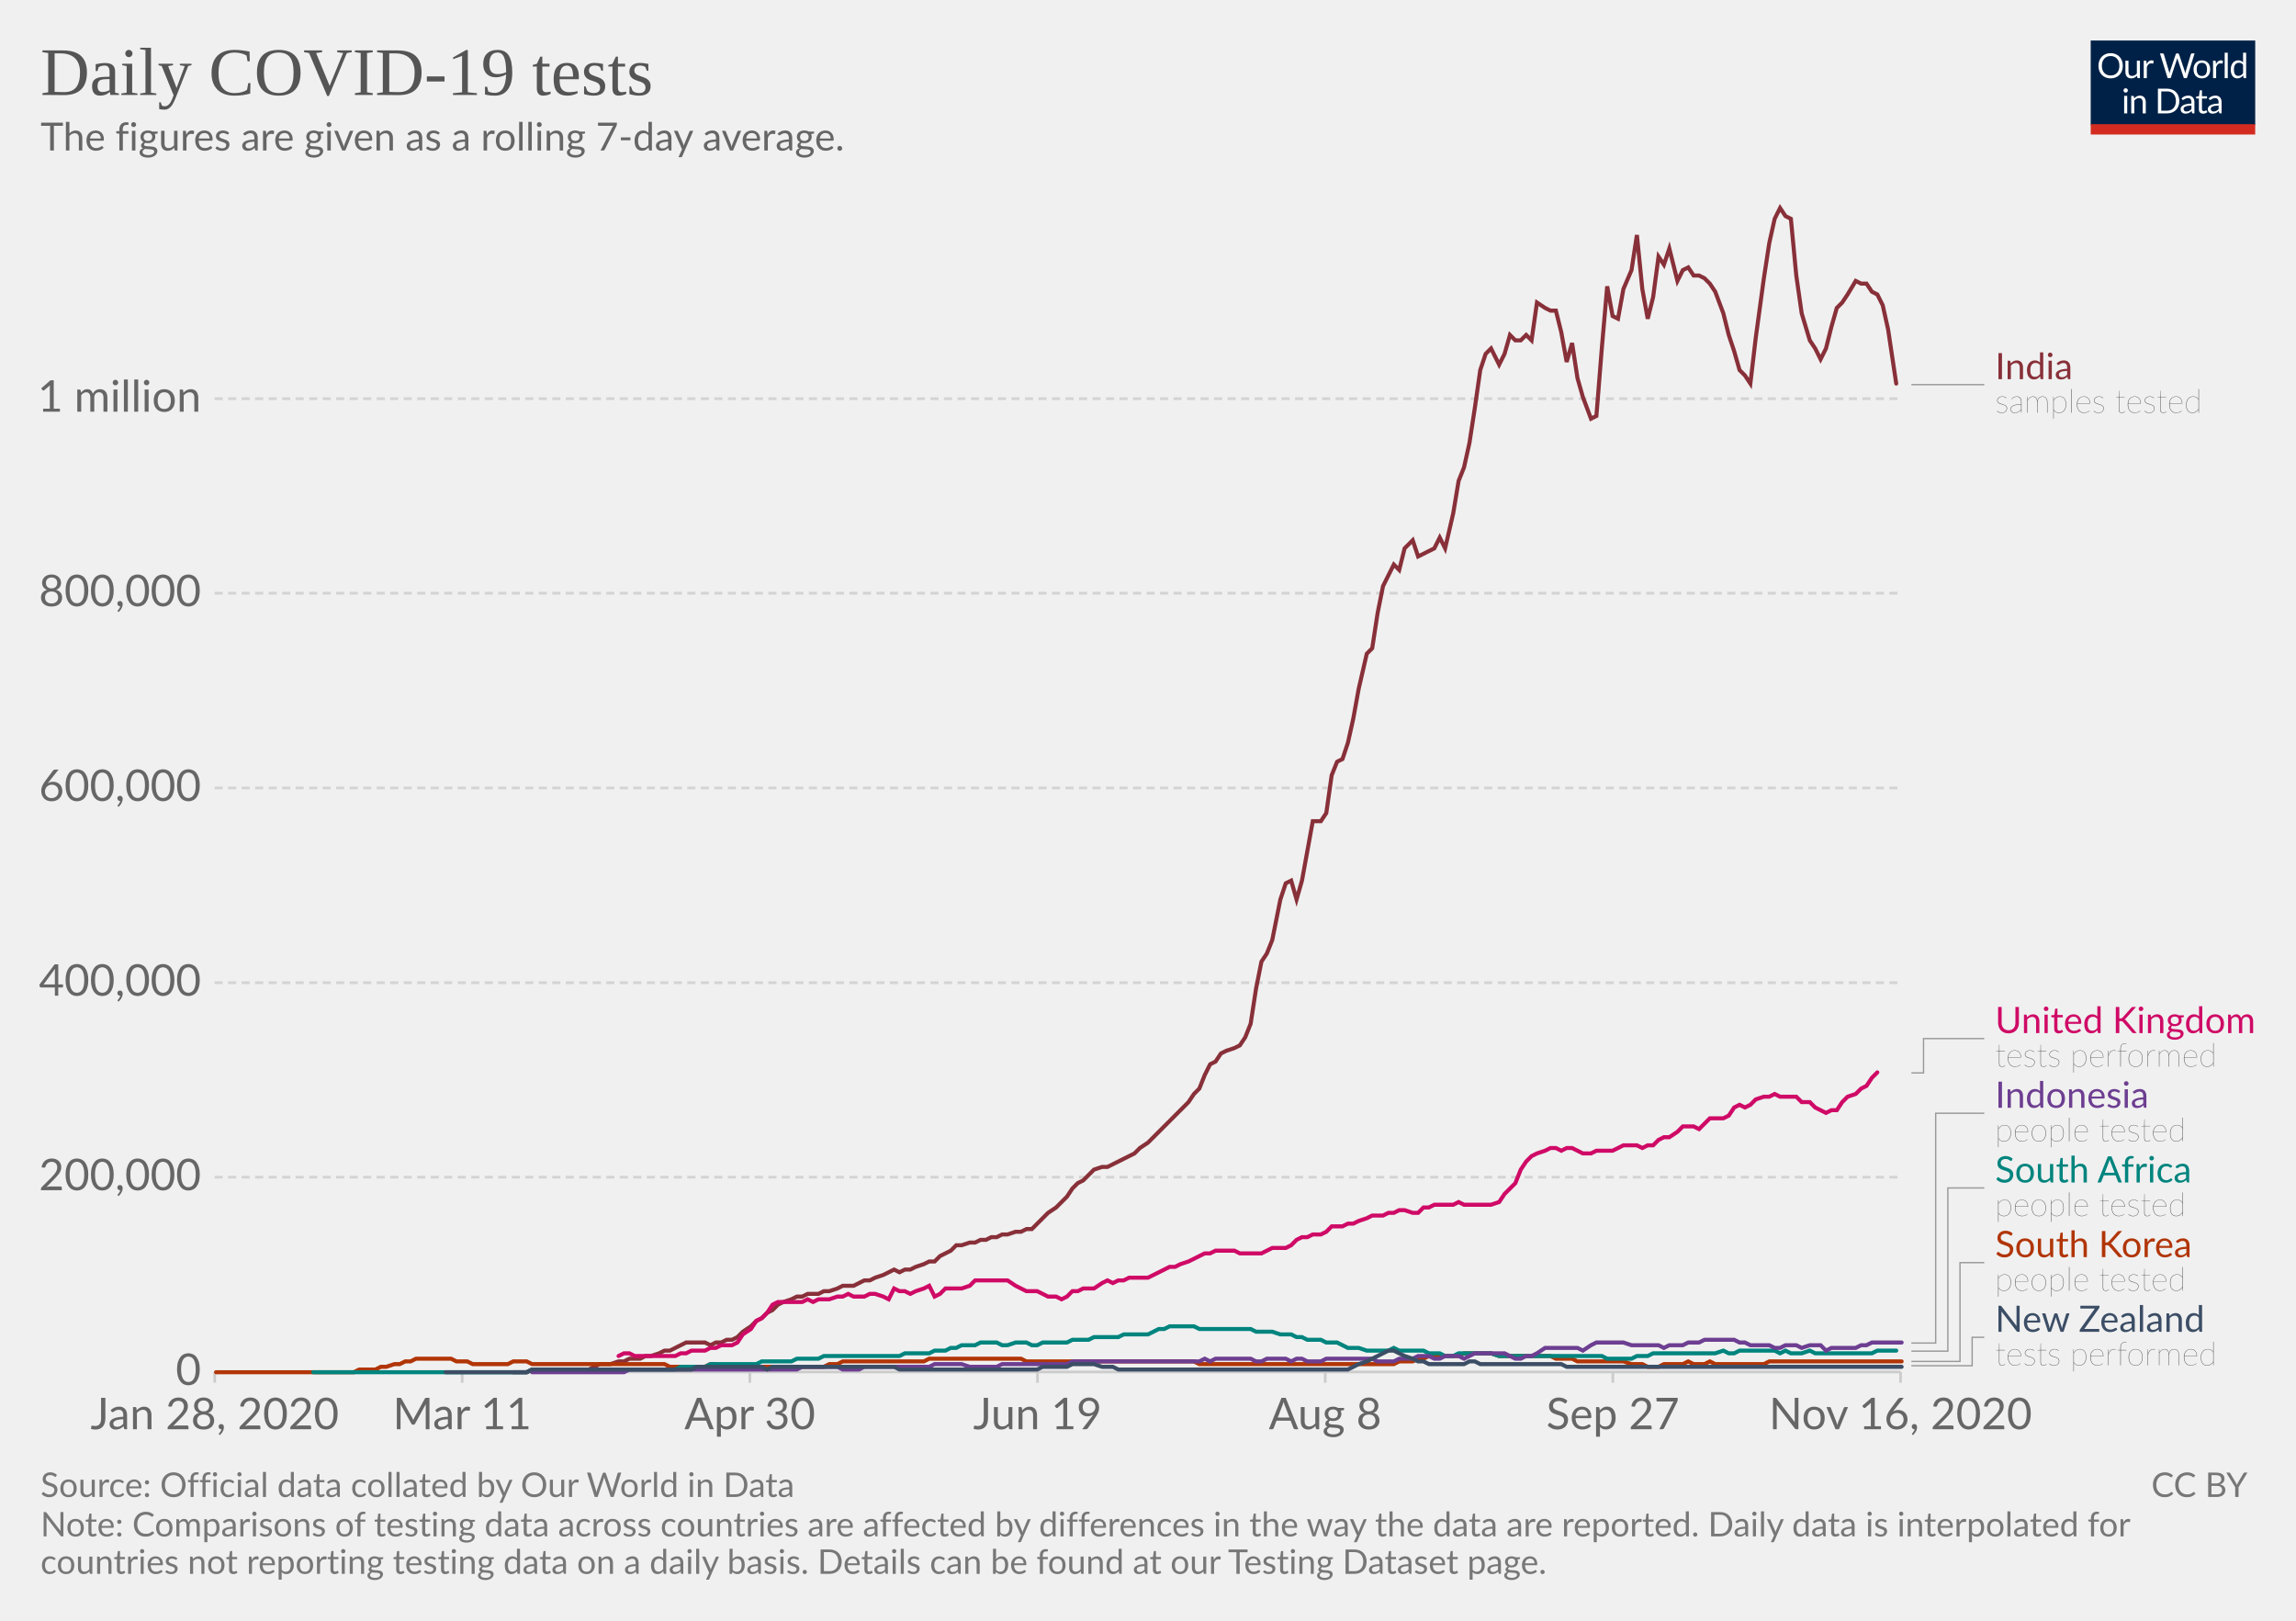
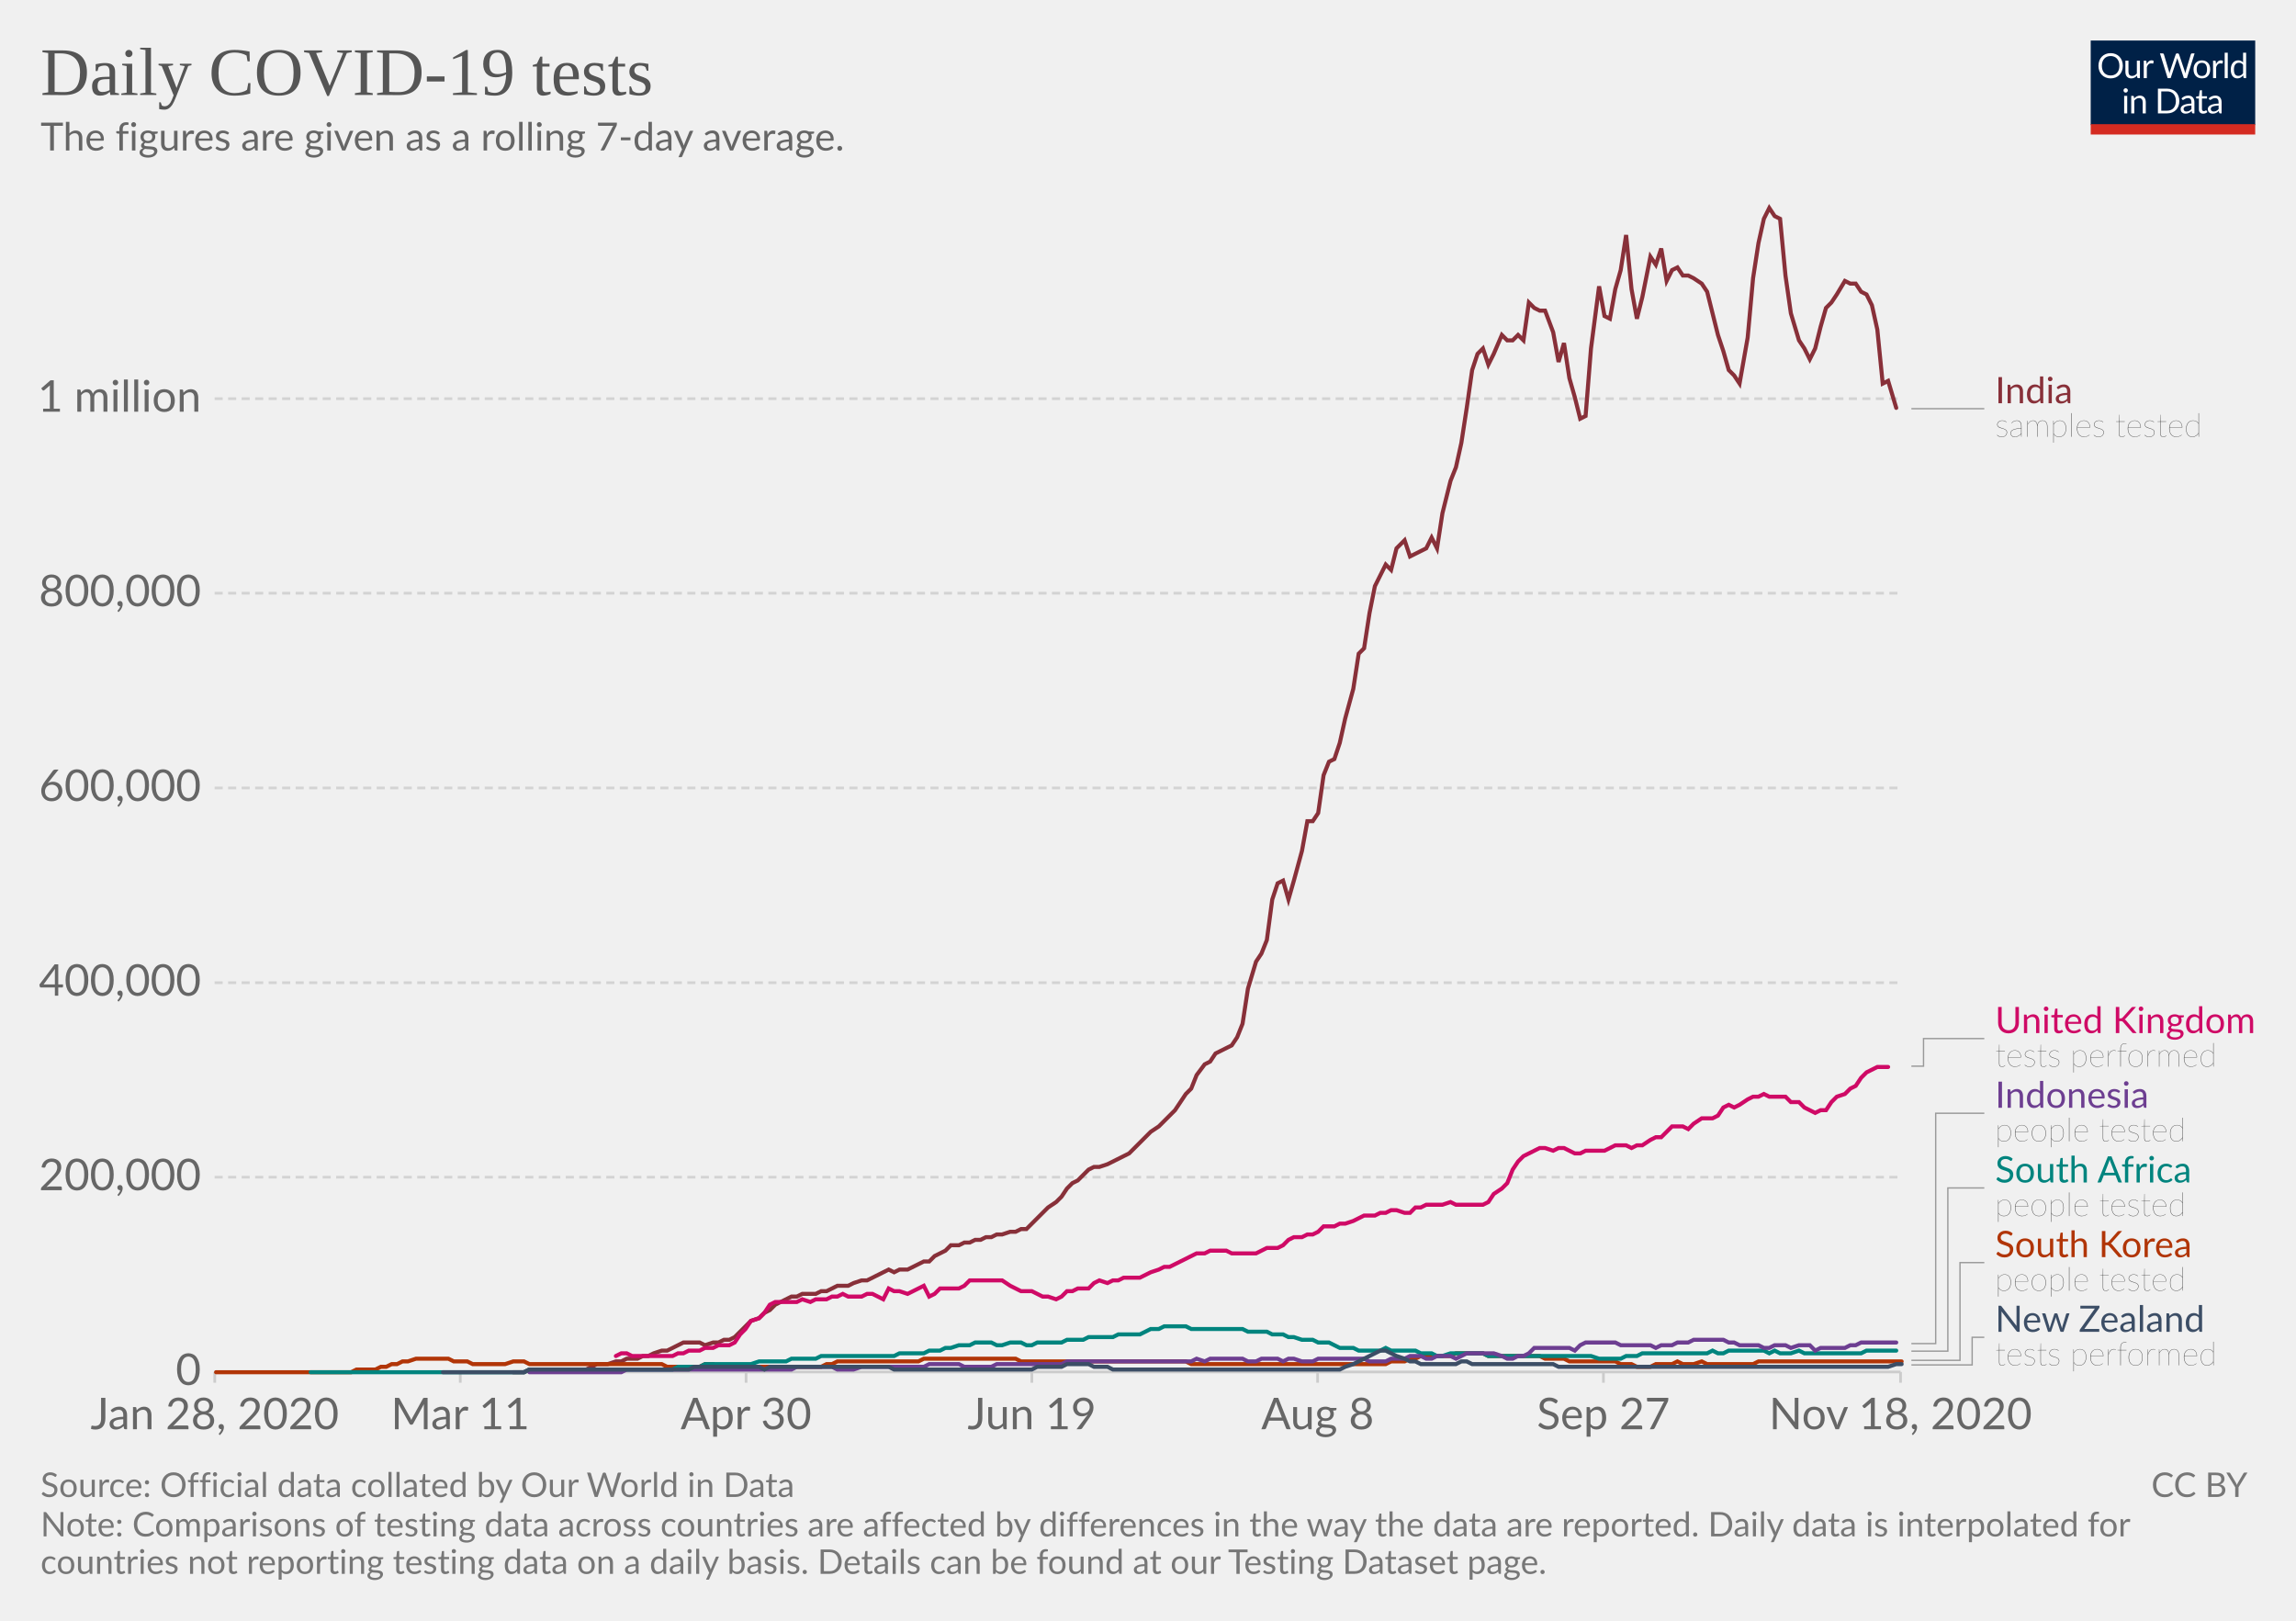
<svg xmlns="http://www.w3.org/2000/svg" version="1.1" style="background-color:#fff;-webkit-font-smoothing:antialiased" width="850" height="600" viewBox="0 0 850 600" font-family="Lato,'Helvetica Neue',Helvetica,Arial,sans-serif" font-size="18" text-rendering="optimizeLegibility">
  <g class="HeaderView">
    <g transform="matrix(.29 0 0 .29 774 15)">
      <svg width="210" height="120" viewBox="0 0 210 120" fill="none">
        <g clip-path="url(#clip0)">
          <path d="M0 0h210v107.89H0V0z" fill="#002147" />
          <path d="M40.98 32.25c0 2.36-.38 4.53-1.12 6.51a14.26 14.26 0 01-8.1 8.4c-1.9.78-4.02 1.17-6.34 1.17a16.6 16.6 0 01-6.33-1.17 14.31 14.31 0 01-8.08-8.4 18.29 18.29 0 01-1.12-6.51c0-2.36.38-4.53 1.12-6.5a14.32 14.32 0 018.07-8.44c1.92-.8 4.03-1.19 6.34-1.19 2.32 0 4.43.4 6.34 1.19 1.92.8 3.56 1.9 4.93 3.34a14.87 14.87 0 013.17 5.1 18.1 18.1 0 011.12 6.5zm-4.38 0c0-1.94-.26-3.68-.8-5.22a10.91 10.91 0 00-2.24-3.89 9.68 9.68 0 00-3.52-2.46 11.95 11.95 0 00-4.62-.86c-1.68 0-3.21.28-4.6.86a9.88 9.88 0 00-3.54 2.46 10.91 10.91 0 00-2.24 3.9c-.53 1.53-.8 3.27-.8 5.2 0 1.94.27 3.68.8 5.22a11.17 11.17 0 002.24 3.9 10.01 10.01 0 003.55 2.44c1.38.56 2.9.83 4.6.83 1.7 0 3.24-.27 4.61-.83a9.8 9.8 0 003.52-2.44 11.17 11.17 0 002.25-3.9c.53-1.54.8-3.28.8-5.21zm26.22-6.54V48H60.5c-.56 0-.9-.27-1.05-.81l-.31-2.4a12.45 12.45 0 01-3.26 2.6c-1.2.64-2.58.96-4.13.96-1.22 0-2.3-.2-3.24-.6a6.52 6.52 0 01-2.33-1.7 7.37 7.37 0 01-1.43-2.67c-.3-1.04-.46-2.2-.46-3.45V25.7h3.91v14.22c0 1.68.38 2.99 1.15 3.91.77.93 1.96 1.39 3.54 1.39 1.16 0 2.24-.27 3.23-.82a10.42 10.42 0 002.8-2.28V25.7h3.91zm8.61 4.47a9.94 9.94 0 012.6-3.56 5.64 5.64 0 013.76-1.3c.47 0 .92.05 1.34.15.44.1.83.27 1.17.49l-.3 2.92c-.09.37-.3.55-.66.55-.2 0-.5-.04-.9-.13a6.21 6.21 0 00-3.24.18c-.54.2-1.03.5-1.47.92-.42.4-.81.9-1.17 1.5-.33.58-.64 1.26-.92 2.02V48H67.7V25.71h2.25c.42 0 .72.08.88.25.16.16.27.44.33.83l.26 3.39zm61.16-13.7L122.75 48h-3.82l-7.99-24.05a21.95 21.95 0 01-.42-1.58 38.36 38.36 0 01-.44 1.58L102.05 48h-3.83L88.4 16.47h3.54c.38 0 .7.1.95.29.26.2.43.43.5.73l6.52 21.9c.1.4.2.83.28 1.28.1.46.2.94.29 1.46l.3-1.46c.12-.47.25-.9.38-1.27l7.41-21.91c.1-.25.26-.48.51-.69.27-.22.58-.33.95-.33h1.23c.38 0 .69.1.92.29.24.2.41.43.53.73l7.4 21.9a28.4 28.4 0 01.68 2.62 29.52 29.52 0 01.52-2.61l6.54-21.91c.07-.27.23-.5.48-.7.27-.21.58-.32.95-.32h3.32zm9.35 8.88c1.63 0 3.1.27 4.4.82a9.43 9.43 0 015.46 5.94c.5 1.4.74 2.98.74 4.73 0 1.76-.25 3.34-.74 4.75a9.43 9.43 0 01-5.46 5.92c-1.3.52-2.77.79-4.4.79-1.64 0-3.12-.27-4.44-.8a9.42 9.42 0 01-3.35-2.3c-.92-1-1.63-2.2-2.13-3.61-.49-1.41-.73-3-.73-4.75s.24-3.33.73-4.73c.5-1.43 1.2-2.64 2.13-3.63a9.4 9.4 0 013.35-2.31c1.32-.55 2.8-.82 4.44-.82zm0 19.89c2.2 0 3.84-.73 4.93-2.2 1.08-1.48 1.63-3.54 1.63-6.18 0-2.66-.55-4.72-1.63-6.2-1.09-1.49-2.73-2.23-4.93-2.23-1.12 0-2.09.2-2.93.57a5.7 5.7 0 00-2.06 1.65 7.5 7.5 0 00-1.24 2.67c-.26 1.04-.4 2.22-.4 3.54 0 2.64.55 4.7 1.64 6.18 1.1 1.47 2.76 2.2 4.99 2.2zm17.97-15.07a9.94 9.94 0 012.6-3.56 5.64 5.64 0 013.76-1.3c.47 0 .91.05 1.34.15.44.1.83.27 1.16.49l-.28 2.92c-.09.37-.31.55-.66.55-.2 0-.5-.04-.9-.13a6.2 6.2 0 00-3.24.18c-.54.2-1.03.5-1.47.92-.43.4-.82.9-1.17 1.5a13.1 13.1 0 00-.92 2.02V48h-3.94V25.71h2.24c.43 0 .72.08.88.25.17.16.28.44.33.83l.27 3.39zm15.04-14.59V48h-3.92V15.6h3.92zm19.55 15.43a6.22 6.22 0 00-2.38-2.05 6.7 6.7 0 00-2.86-.6c-2.07 0-3.66.75-4.77 2.23-1.12 1.48-1.68 3.6-1.68 6.33 0 1.46.13 2.7.38 3.74a7.29 7.29 0 001.1 2.56 4.35 4.35 0 001.78 1.45c.7.3 1.5.46 2.4.46 1.29 0 2.41-.3 3.36-.88a9.6 9.6 0 002.67-2.49V31.02zm3.91-15.43V48h-2.33c-.56 0-.9-.27-1.06-.81l-.35-2.71a12.13 12.13 0 01-3.25 2.77 8.28 8.28 0 01-4.23 1.06 7.31 7.31 0 01-6.14-2.9c-.73-.96-1.3-2.15-1.69-3.57a18.35 18.35 0 01.07-9.48 11.29 11.29 0 011.89-3.7 8.7 8.7 0 017.06-3.34 7.96 7.96 0 016.12 2.62V15.59h3.91zM46.61 70.71V93H42.7V70.71h3.91zm.84-7c0 .39-.08.75-.24 1.09a2.81 2.81 0 01-1.52 1.47 2.67 2.67 0 01-2.16 0 2.9 2.9 0 01-1.45-1.47 2.67 2.67 0 010-2.16c.15-.35.35-.65.6-.9.25-.27.53-.47.85-.62a2.67 2.67 0 012.16 0c.35.15.65.35.9.62.27.25.47.55.62.9.16.34.24.7.24 1.08zm7.97 10.24c.49-.54 1-1.04 1.54-1.48a9.85 9.85 0 013.66-1.84 8.96 8.96 0 015.43.35c.94.4 1.72.97 2.33 1.71a7.36 7.36 0 011.43 2.67c.32 1.04.49 2.19.49 3.45V93h-3.94V78.81c0-1.69-.4-3-1.17-3.92-.76-.93-1.93-1.4-3.5-1.4a6.6 6.6 0 00-3.25.83c-1 .56-1.92 1.31-2.77 2.27V93h-3.94V70.71h2.35c.56 0 .9.28 1.04.82l.3 2.42zm57.7 3.3c0 2.36-.37 4.5-1.11 6.44a14.3 14.3 0 01-3.17 4.98 14.1 14.1 0 01-4.93 3.2c-1.9.76-4.02 1.13-6.33 1.13H85.8V61.47h11.77c2.31 0 4.42.39 6.33 1.15a13.8 13.8 0 018.1 8.18 17.75 17.75 0 011.12 6.45zm-4.37 0c0-1.94-.26-3.67-.8-5.2a10.94 10.94 0 00-2.23-3.87 9.57 9.57 0 00-3.53-2.42 12.23 12.23 0 00-4.61-.83h-7.5v24.62h7.5c1.7 0 3.24-.28 4.61-.84a9.7 9.7 0 003.53-2.4 10.94 10.94 0 002.24-3.87c.53-1.53.8-3.26.8-5.2zm19.8 5.72c-1.8.06-3.34.2-4.62.44-1.26.22-2.3.51-3.1.88-.8.36-1.37.8-1.74 1.3-.35.5-.53 1.05-.53 1.67 0 .58.1 1.1.3 1.52a3 3 0 00.76 1.05c.34.27.73.46 1.17.6.45.11.94.17 1.45.17a7.28 7.28 0 003.5-.81 11.95 11.95 0 002.82-2.2v-4.62zm-12.65-9.11a12.73 12.73 0 013.98-2.66c1.43-.59 3-.88 4.73-.88 1.25 0 2.36.2 3.33.61a6.81 6.81 0 013.94 4.38c.33 1.04.5 2.19.5 3.43V93h-1.74a1.8 1.8 0 01-.88-.18c-.2-.13-.36-.38-.48-.74l-.44-2.12c-.59.55-1.16 1.03-1.72 1.46a9.48 9.48 0 01-3.74 1.7c-.69.15-1.46.23-2.3.23-.87 0-1.69-.12-2.45-.35a5.34 5.34 0 01-3.34-2.93 6.64 6.64 0 01-.49-2.64c0-.88.25-1.72.73-2.53a6.33 6.33 0 012.35-2.17c1.09-.63 2.5-1.15 4.25-1.54 1.75-.41 3.89-.65 6.42-.7v-1.75c0-1.73-.37-3.03-1.12-3.91-.75-.9-1.84-1.34-3.28-1.34-.97 0-1.78.12-2.44.37-.64.23-1.2.5-1.7.81l-1.23.82c-.33.23-.67.35-1 .35-.27 0-.5-.07-.69-.2a2.1 2.1 0 01-.48-.53l-.7-1.25zm27.67 19.5c-1.76 0-3.12-.5-4.07-1.48-.94-.98-1.41-2.4-1.41-4.25V74h-2.68a.9.9 0 01-.6-.2c-.16-.14-.24-.36-.24-.66v-1.56l3.65-.46.9-6.89a.9.9 0 01.29-.52.88.88 0 01.62-.22H142v7.67h6.44V74H142v13.38c0 .94.22 1.63.68 2.09.45.45 1.04.68 1.76.68a3.21 3.21 0 001.85-.53l.55-.35c.16-.12.3-.18.41-.18.2 0 .4.13.55.38l1.15 1.87a7.45 7.45 0 01-2.44 1.5c-.96.35-1.94.52-2.95.52zm19.68-10.4c-1.8.07-3.34.21-4.62.45-1.26.22-2.3.51-3.1.88-.8.36-1.37.8-1.74 1.3-.35.5-.53 1.05-.53 1.67 0 .58.1 1.1.3 1.52.18.42.44.77.76 1.05.34.27.73.46 1.17.6.45.11.94.17 1.45.17a7.3 7.3 0 003.5-.81 12.04 12.04 0 002.82-2.2v-4.62zm-12.65-9.1a12.72 12.72 0 013.99-2.66c1.42-.59 3-.88 4.72-.88 1.25 0 2.36.2 3.33.61a6.81 6.81 0 013.94 4.38c.33 1.04.5 2.19.5 3.43V93h-1.74a1.8 1.8 0 01-.88-.18c-.2-.13-.36-.38-.48-.74l-.44-2.12c-.59.55-1.16 1.03-1.72 1.46a9.48 9.48 0 01-3.74 1.7c-.69.15-1.46.23-2.3.23-.87 0-1.69-.12-2.45-.35a5.33 5.33 0 01-3.34-2.93 6.62 6.62 0 01-.49-2.64c0-.88.25-1.72.73-2.53a6.33 6.33 0 012.35-2.17c1.09-.63 2.5-1.15 4.25-1.54a31.2 31.2 0 016.42-.7v-1.75c0-1.73-.37-3.03-1.12-3.91-.75-.9-1.84-1.34-3.28-1.34-.97 0-1.78.12-2.44.37-.64.23-1.2.5-1.7.81-.46.3-.87.57-1.22.82-.34.23-.68.35-1.02.35-.26 0-.49-.07-.68-.2a1.88 1.88 0 01-.48-.53l-.7-1.25z" fill="#fff" />
          <path fill="#D42B21" d="M0 106.79h210V120H0z" />
        </g>
        <defs>
          <clipPath id="clip0">
            <path fill="#fff" d="M0 0h210v120H0z" />
          </clipPath>
        </defs>
      </svg>
    </g>
    <a href="https://ourworldindata.org/grapher/daily-covid-19-tests-smoothed-7-day?time=earliest..latest" target="_blank" rel="noopener" font-family="&quot;Playfair Display&quot;,Georgia,&quot;Times New Roman&quot;,serif">
      <text font-size="25.2" x="15" y="35.2" fill="#555">
        <tspan x="15" y="35.16">Daily COVID-19 tests</tspan>
      </text>
    </a>
    <text font-size="14.4" x="15" y="55.7" fill="#666">
      <tspan x="15" y="55.72">The figures are given as a rolling 7-day average.</tspan>
    </text>
  </g>
  <g class="LineChart">
    <defs>
      <clipPath id="a">
        <path d="M69.45 0h830v905h-830z" />
      </clipPath>
    </defs>
    <g class="DualAxisView">
      <g class="HorizontalAxis">
-         <path stroke="#ccc" d="M79.5 507.9v4M171.1 507.9v4M277.6 507.9v4M384.1 507.9v4M490.6 507.9v4M597.1 507.9v4M703.6 507.9v4" />
+         <path stroke="#ccc" d="M79.5 507.9v4M170.4 507.9v4M276.2 507.9v4M382 507.9v4M487.8 507.9v4M593.6 507.9v4M703.6 507.9v4" />
        <text x="79.5" y="529.1" fill="#666" text-anchor="middle" font-size="16.2">Jan 28, 2020</text>
-         <text x="171.1" y="529.1" fill="#666" text-anchor="middle" font-size="16.2">Mar 11</text>
-         <text x="277.6" y="529.1" fill="#666" text-anchor="middle" font-size="16.2">Apr 30</text>
-         <text x="384.1" y="529.1" fill="#666" text-anchor="middle" font-size="16.2">Jun 19</text>
-         <text x="490.6" y="529.1" fill="#666" text-anchor="middle" font-size="16.2">Aug 8</text>
-         <text x="597.1" y="529.1" fill="#666" text-anchor="middle" font-size="16.2">Sep 27</text>
-         <text x="703.6" y="529.1" fill="#666" text-anchor="middle" font-size="16.2">Nov 16, 2020</text>
+         <text x="170.4" y="529.1" fill="#666" text-anchor="middle" font-size="16.2">Mar 11</text>
+         <text x="276.2" y="529.1" fill="#666" text-anchor="middle" font-size="16.2">Apr 30</text>
+         <text x="382" y="529.1" fill="#666" text-anchor="middle" font-size="16.2">Jun 19</text>
+         <text x="487.8" y="529.1" fill="#666" text-anchor="middle" font-size="16.2">Aug 8</text>
+         <text x="593.6" y="529.1" fill="#666" text-anchor="middle" font-size="16.2">Sep 27</text>
+         <text x="703.6" y="529.1" fill="#666" text-anchor="middle" font-size="16.2">Nov 18, 2020</text>
      </g>
      <g class="VerticalAxis" fill="#666" dominant-baseline="middle" text-anchor="end" font-size="16.2">
        <text x="74.45" y="507.9">0</text>
        <text x="74.45" y="435.8">200,000</text>
        <text x="74.45" y="363.8">400,000</text>
        <text x="74.45" y="291.7">600,000</text>
        <text x="74.45" y="219.6">800,000</text>
        <text x="74.45" y="147.6">1 million</text>
      </g>
      <g class="AxisGridLines horizontalLines">
        <path stroke="#ccc" d="M79.45 507.9h624.16" />
        <path stroke="#d3d3d3" stroke-dasharray="3,2" d="M79.45 435.8h624.16M79.45 363.8h624.16M79.45 291.7h624.16M79.45 219.6h624.16M79.45 147.6h624.16" />
      </g>
    </g>
    <g clip-path="url(#a)">
      <g class="LineLabels" cursor="pointer">
        <g class="legendMark">
          <g class="indicator">
-             <path d="M707.61 142.4h13.5v0h13.5" stroke="#999" stroke-width=".5" fill="none" />
+             <path d="M707.61 151.3h13.5v0h13.5" stroke="#999" stroke-width=".5" fill="none" />
          </g>
-           <text font-size="13.5" x="738.6" y="140.4" fill="#883039">
-             <tspan x="738.61" y="140.38">India</tspan>
+           <text font-size="13.5" x="738.6" y="149.3" fill="#883039">
+             <tspan x="738.61" y="149.28">India</tspan>
          </text>
-           <text font-size="12.15" x="738.6" y="152.8" fill="#333" class="textAnnotation" font-weight="lighter">
-             <tspan x="738.61" y="152.8">samples tested</tspan>
+           <text font-size="12.15" x="738.6" y="161.7" fill="#333" class="textAnnotation" font-weight="lighter">
+             <tspan x="738.61" y="161.7">samples tested</tspan>
          </text>
        </g>
        <g class="legendMark">
          <g class="indicator">
-             <path d="M707.61 397.2h4.5v-12.72h22.5" stroke="#999" stroke-width=".5" fill="none" />
+             <path d="M707.61 394.7h4.5v-10.22h22.5" stroke="#999" stroke-width=".5" fill="none" />
          </g>
          <text font-size="13.5" x="738.6" y="382.5" fill="#CF0A66">
            <tspan x="738.61" y="382.45">United Kingdom</tspan>
          </text>
          <text font-size="12.15" x="738.6" y="394.9" fill="#333" class="textAnnotation" font-weight="lighter">
            <tspan x="738.61" y="394.87">tests performed</tspan>
          </text>
        </g>
        <g class="legendMark">
          <g class="indicator">
-             <path d="M707.61 497.2h9v-85.07h18" stroke="#999" stroke-width=".5" fill="none" />
+             <path d="M707.61 497.4h9v-85.27h18" stroke="#999" stroke-width=".5" fill="none" />
          </g>
          <text font-size="13.5" x="738.6" y="410.1" fill="#6D3E91">
            <tspan x="738.61" y="410.1">Indonesia</tspan>
          </text>
          <text font-size="12.15" x="738.6" y="422.5" fill="#333" class="textAnnotation" font-weight="lighter">
            <tspan x="738.61" y="422.52">people tested</tspan>
          </text>
        </g>
        <g class="legendMark">
          <g class="indicator">
            <path d="M707.61 500.2h13.5v-60.42h13.5" stroke="#999" stroke-width=".5" fill="none" />
          </g>
          <text font-size="13.5" x="738.6" y="437.8" fill="#00847E">
            <tspan x="738.61" y="437.75">South Africa</tspan>
          </text>
          <text font-size="12.15" x="738.6" y="450.2" fill="#333" class="textAnnotation" font-weight="lighter">
            <tspan x="738.61" y="450.17">people tested</tspan>
          </text>
        </g>
        <g class="legendMark">
          <g class="indicator">
-             <path d="M707.61 504h18v-36.57h9" stroke="#999" stroke-width=".5" fill="none" />
+             <path d="M707.61 503.6h18v-36.18h9" stroke="#999" stroke-width=".5" fill="none" />
          </g>
          <text font-size="13.5" x="738.6" y="465.4" fill="#B13507">
            <tspan x="738.61" y="465.4">South Korea</tspan>
          </text>
          <text font-size="12.15" x="738.6" y="477.8" fill="#333" class="textAnnotation" font-weight="lighter">
            <tspan x="738.61" y="477.82">people tested</tspan>
          </text>
        </g>
        <g class="legendMark">
          <g class="indicator">
-             <path d="M707.61 505.6h22.5v-10.53h4.5" stroke="#999" stroke-width=".5" fill="none" />
+             <path d="M707.61 505.3h22.5v-10.23h4.5" stroke="#999" stroke-width=".5" fill="none" />
          </g>
          <text font-size="13.5" x="738.6" y="493.1" fill="#3C4E66">
            <tspan x="738.61" y="493.05">New Zealand</tspan>
          </text>
          <text font-size="12.15" x="738.6" y="505.5" fill="#333" class="textAnnotation" font-weight="lighter">
            <tspan x="738.61" y="505.47">tests performed</tspan>
          </text>
        </g>
      </g>
      <g class="Lines">
        <g class="key-India_0">
-           <path stroke="#883039" stroke-linecap="round" d="M190 508h5l2-1h21l2-1 2-1h4l3-1h2l2-1h4l2-1h2l3-1 2-1h2l2-1 2-1 2-1h7l2 1 2-1h2l2-1h2l2-1 2-2 3-2 2-2 2-1 2-2 2-1 2-2 2-1 3-1 2-1h2l2-1h4l2-1h2l3-1 2-1h4l2-1 2-1h2l2-1 3-1 2-1 2-1 2 1 2-1h2l2-1 3-1 2-1h2l2-2 2-1 2-1 2-2h2l3-1h2l2-1h2l2-1h2l2-1h2l3-1h2l2-1h2l2-2 2-2 2-2 3-2 2-2 2-2 2-3 2-2 2-1 2-2 2-2 3-1h2l2-1 2-1 2-1 2-1 2-1 2-2 3-2 2-2 2-2 2-2 2-2 2-2 2-2 3-3 2-3 2-2 2-5 2-4 2-1 2-3 2-1 3-1 2-1 2-3 2-5 2-13 2-10 2-3 2-5 3-15 2-6 2-1 2 7 2-7 2-11 2-11h3l2-3 2-14 2-5 2-1 2-6 2-9 2-11 3-13 2-2 2-13 2-10 2-4 2-4 2 2 2-8 3-3 2 6 2-1 2-1 2-1 2-4 2 4 3-13 2-12 2-5 2-9 2-13 2-14 2-6 2-2 3 6 2-4 2-7 2 2h2l2-2 2 2 2-14 3 2 2 1h2l2 8 2 11 2-7 2 13 2 7 3 8 2-1 2-25 2-23 2 11 2 1 2-11 3-7 2-13 2 20 2 11 2-8 2-15 2 3 2-6 3 12 2-4 2-1 2 3h2l2 1 2 2 2 3 3 8 2 8 2 6 2 7 2 2 2 3 2-17 3-22 2-13 2-9 2-4 2 3 2 1 2 21 2 14 3 10 2 3 2 4 2-4 2-8 2-7 2-2 2-3 3-5 2 1h2l2 3 2 1 2 4 2 9 3 20" fill="none" stroke-width="1.5" />
+           <path stroke="#883039" stroke-linecap="round" d="M190 508h4l2-1h21l2-1 2-1h4l3-1h2l2-1h4l2-1h2l2-1 3-1h2l2-1 2-1 2-1h6l2 1 3-1h2l2-1h2l2-1 2-2 2-2 2-2 3-1 2-2 2-1 2-2 2-1 2-1 2-1h2l2-1h5l2-1h2l2-1 2-1h4l2-1 3-1h2l2-1 2-1 2-1 2-1 2 1 2-1h3l2-1 2-1 2-1h2l2-2 2-1 2-1 2-2h3l2-1h2l2-1h2l2-1h2l2-1h2l3-1h2l2-1h2l2-2 2-2 2-2 2-2 3-2 2-2 2-3 2-2 2-1 2-2 2-2 2-1h2l3-1 2-1 2-1 2-1 2-1 2-2 2-2 2-2 2-2 3-2 2-2 2-2 2-2 2-3 2-3 2-2 2-5 3-4 2-1 2-3 2-1 2-1 2-1 2-3 2-5 2-13 3-10 2-3 2-5 2-15 2-6 2-1 2 7 2-7 3-11 2-11h2l2-3 2-14 2-5 2-1 2-6 2-9 3-11 2-13 2-2 2-13 2-10 2-4 2-4 2 2 2-8 3-3 2 6 2-1 2-1 2-1 2-4 2 4 2-13 3-12 2-5 2-9 2-13 2-14 2-6 2-2 2 6 2-4 3-7 2 2h2l2-2 2 2 2-14 2 2 2 1h2l3 8 2 11 2-7 2 13 2 7 2 8 2-1 2-25 3-23 2 11 2 1 2-11 2-7 2-13 2 20 2 11 2-8 3-15 2 3 2-6 2 12 2-4 2-1 2 3h2l2 1 3 2 2 3 2 8 2 8 2 6 2 7 2 2 2 3 3-17 2-22 2-13 2-9 2-4 2 3 2 1 2 21 2 14 3 10 2 3 2 4 2-4 2-8 2-7 2-2 2-3 3-5 2 1h2l2 3 2 1 2 4 2 9 2 20 2-1 3 10" fill="none" stroke-width="1.5" />
        </g>
        <g class="key-United-Kingdom_0">
-           <path stroke="#CF0A66" stroke-linecap="round" d="M229 502l2-1h2l2 1h15l2-1h2l2-1h5l2-1h2l2-1h4l2-1 2-3 3-2 2-3 2-1 2-2 2-3 2-1h9l2-1 2 1 2-1h4l3-1h2l2-1 2 1h4l2-1h2l3 1 2 1 2-4 2 1h2l2 1 2-1 3-1 2-1 2 4 2-1 2-2h6l3-1 2-2h12l3 2 2 1 2 1h4l2 1 2 1h3l2 1 2-1 2-2h2l2-1h4l3-2 2-1 2 1 2-1h2l2-1h7l2-1 2-1 2-1 2-1h2l2-1 3-1 2-1 2-1 2-1h2l2-1h7l2 1h8l2-1 2-1h5l2-1 2-2 2-1h2l2-1h3l2-1 2-2h4l2-1h2l2-1 3-1 2-1h4l2-1h2l2-1h2l3 1h2l2-2h2l2-1h7l2-1 2 1h10l3-1 2-3 2-2 2-2 2-5 2-3 2-2 2-1 3-1 2-1h2l2 1 2-1h2l2 1 2 1h3l2-1h6l2-1 2-1h5l2 1 2-1h2l2-2 2-1h2l3-2 2-2h4l2 1 2-2 2-2h5l2-1 2-3 2-1 2 1 2-1 2-2 3-1h2l2-1 2 1h6l2 2h3l2 2 2 1 2 1 2-1h2l2-3 2-2 3-1 2-2 2-1 2-3 2-2" fill="none" stroke-width="1.5" />
+           <path stroke="#CF0A66" stroke-linecap="round" d="M228 502l2-1h2l2 1h15l2-1h2l2-1h4l2-1h3l2-1h4l2-1 2-3 2-2 2-3 3-1 2-2 2-3 2-1h8l2-1 3 1 2-1h4l2-1h2l2-1 2 1h5l2-1h2l2 1 2 1 2-4 2 1h2l3 1 2-1 2-1 2-1 2 4 2-1 2-2h7l2-1 2-2h12l3 2 2 1 2 1h4l2 1 2 1h2l3 1 2-1 2-2h2l2-1h4l2-2 2-1 3 1 2-1h2l2-1h6l2-1 2-1 3-1 2-1h2l2-1 2-1 2-1 2-1 2-1h3l2-1h6l2 1h9l2-1 2-1h4l2-1 2-2 2-1h3l2-1h2l2-1 2-2h4l2-1h2l3-1 2-1 2-1h4l2-1h2l2-1h2l3 1h2l2-2h2l2-1h6l3-1 2 1h10l2-1 2-3 3-2 2-2 2-5 2-3 2-2 2-1 2-1 2-1h2l3 1 2-1h2l2 1 2 1h2l2-1h7l2-1 2-1h4l2 1 2-1h2l3-2 2-1h2l2-2 2-2h4l2 1 2-2 3-2h4l2-1 2-3 2-1 2 1 2-1 3-2 2-1h2l2-1 2 1h6l2 2h3l2 2 2 1 2 1 2-1h2l2-3 2-2 3-1 2-2 2-1 2-3 2-2 2-1 2-1h4" fill="none" stroke-width="1.5" />
        </g>
        <g class="key-South-Korea_0">
-           <path stroke="#B13507" stroke-linecap="round" d="M80 508h51l2-1h6l2-1h2l3-1h2l2-1h2l2-1h13l2 1h4l2 1h13l2-1h5l2 1h49l2 1h13l2-1h2l2 1h38l2-1h3l2-1h30l2-1h34l2 1h62l2 1h72l2-1h5l2-1h2l2-1h11l2-1h10l3 1h19l2 1h6l2 1h17l3 1h4l2 1h4l2-1h7l2-1 2 1h4l2-1 2 1h18l2-1h49" fill="none" stroke-width="1.5" />
+           <path stroke="#B13507" stroke-linecap="round" d="M80 508h50l2-1h7l2-1h2l2-1h2l2-1h2l3-1h12l2 1h5l2 1h12l3-1h4l2 1h49l2 1h12l2-1h3l2 1h38l2-1h2l2-1h30l2-1h34l2 1h61l2 1h72l2-1h5l2-1h2l2-1h11l2-1h10l2 1h19l2 1h7l2 1h17l2 1h4l2 1h5l2-1h6l2-1 2 1h4l3-1 2 1h17l2-1h53" fill="none" stroke-width="1.5" />
        </g>
        <g class="key-South-Africa_0">
-           <path stroke="#00847E" stroke-linecap="round" d="M116 508h79l2-1h53l2-1h9l2-1h17l2-1h11l2-1h8l2-1h28l2-1h9l2-1h4l2-1h2l2-1h5l2-1h6l2 1h2l3-1h4l2 1h2l2-1h9l2-1h6l2-1h9l2-1h9l2-1 2-1h2l2-1h9l2 1h19l2 1h6l3 1h4l2 1h2l2 1h5l2 1h4l2 1 2 1h4l3 1h8l2-1 2 1h9l2 1h4l2 1h3l2-1h12l3 1h38l2 1h9l2-1h4l2-1h23l3-1 2 1h2l2-1h13l2 1 2-1 2 1h4l3-1 2 1h21l2-1h7" fill="none" stroke-width="1.5" />
+           <path stroke="#00847E" stroke-linecap="round" d="M115 508h79l2-1h53l2-1h8l2-1h17l3-1h10l2-1h9l2-1h27l2-1h9l2-1h4l2-1h2l3-1h4l2-1h6l2 1h2l3-1h4l2 1h2l2-1h9l2-1h6l2-1h9l2-1h8l2-1 2-1h3l2-1h8l2 1h19l2 1h7l2 1h4l2 1h2l3 1h4l2 1h4l2 1 2 1h5l2 1h8l2-1 2 1h9l2 1h4l2 1h2l3-1h12l2 1h38l3 1h8l2-1h4l2-1h24l2-1 2 1h2l2-1h13l2 1 2-1 2 1h4l3-1 2 1h21l2-1h11" fill="none" stroke-width="1.5" />
        </g>
        <g class="key-Indonesia_0">
-           <path stroke="#6D3E91" stroke-linecap="round" d="M197 508h34l2-1h62l2-1h13l2 1h6l2-1h24l2-1h10l3 1h10l2-1h24l2-1h47l2-1 2 1 2-1h13l2 1h2l2-1h7l2 1 2-1h2l2 1h5l2-1h17l2 1h6l2-1h5l2-1h4l2 1h2l2-1h5l2 1 2-1 2-1h11l2 1 2 1h2l2-1h2l2-1 3-2h12l2 1 3-2 2-1h10l3 1h10l2 1 2-1h5l2-1h4l2-1h11l2 1h2l2 1h7l2 1h2l2-1h4l2 1 3-1h4l2 2 2-1h9l2-1h2l2-1h11" fill="none" stroke-width="1.5" />
+           <path stroke="#6D3E91" stroke-linecap="round" d="M196 508h34l2-1h61l2-1h13l2 1h6l3-1h23l2-1h11l2 1h10l2-1h24l2-1h46l2-1 3 1 2-1h12l2 1h3l2-1h6l2 1 2-1h2l3 1h4l2-1h17l2 1h6l2-1h5l2-1h4l2 1h2l2-1h5l2 1 2-1 2-1h10l3 1 2 1h2l2-1h2l2-1 2-2h13l2 1 2-2 2-1h11l2 1h11l2 1 2-1h4l2-1h4l2-1h11l2 1h2l2 1h7l2 1h2l2-1h4l2 1 3-1h4l2 2 2-1h9l2-1h2l2-1h13" fill="none" stroke-width="1.5" />
        </g>
        <g class="key-New-Zealand_0">
-           <path stroke="#3C4E66" stroke-linecap="round" d="M165 508h30l2-1h59l2-1h24l2 1 2-1h45l2 1h51l2-1h9l2-1h8l3 1h4l2 1h85l2-1 2-1 3-1 2-1 2-1 2-1 2-1h2l2 1 2 1 3 1 2 1h2l2 1h13l2-1h2l2 1h30l2 1h124" fill="none" stroke-width="1.5" />
+           <path stroke="#3C4E66" stroke-linecap="round" d="M164 508h30l2-1h59l2-1h24l2 1 2-1h44l2 1h51l2-1h9l2-1h8l2 1h5l2 1h84l2-1 3-1 2-1 2-1 2-1 2-1 2-1h2l2 1 2 1 3 1 2 1h2l2 1h13l2-1h2l2 1h30l2 1h122l3-1h2" fill="none" stroke-width="1.5" />
        </g>
      </g>
    </g>
  </g>
  <g class="SourcesFooter" fill="#777">
    <g class="clickable" fill="#777">
      <text font-size="12.6" x="15" y="554.2">
        <tspan x="15" y="554.18">Source: Official data collated by Our World in Data</tspan>
      </text>
    </g>
    <text font-size="12.6" x="15" y="568.8">
      <tspan x="15" y="568.78">Note: Comparisons of testing data across countries are affected by differences in the way the data are reported. Daily data is interpolated for</tspan>
      <tspan x="15" y="582.64">countries not reporting testing data on a daily basis. Details can be found at our Testing Dataset page.</tspan>
    </text>
    <text font-size="12.6" x="796.4" y="554.2">
      <tspan x="796.44" y="554.18">
        <a class="cclogo" href="http://creativecommons.org/licenses/by/4.0/deed.en_US" target="_blank" fill="#777">CC BY</a>
      </tspan>
    </text>
  </g>
</svg>
